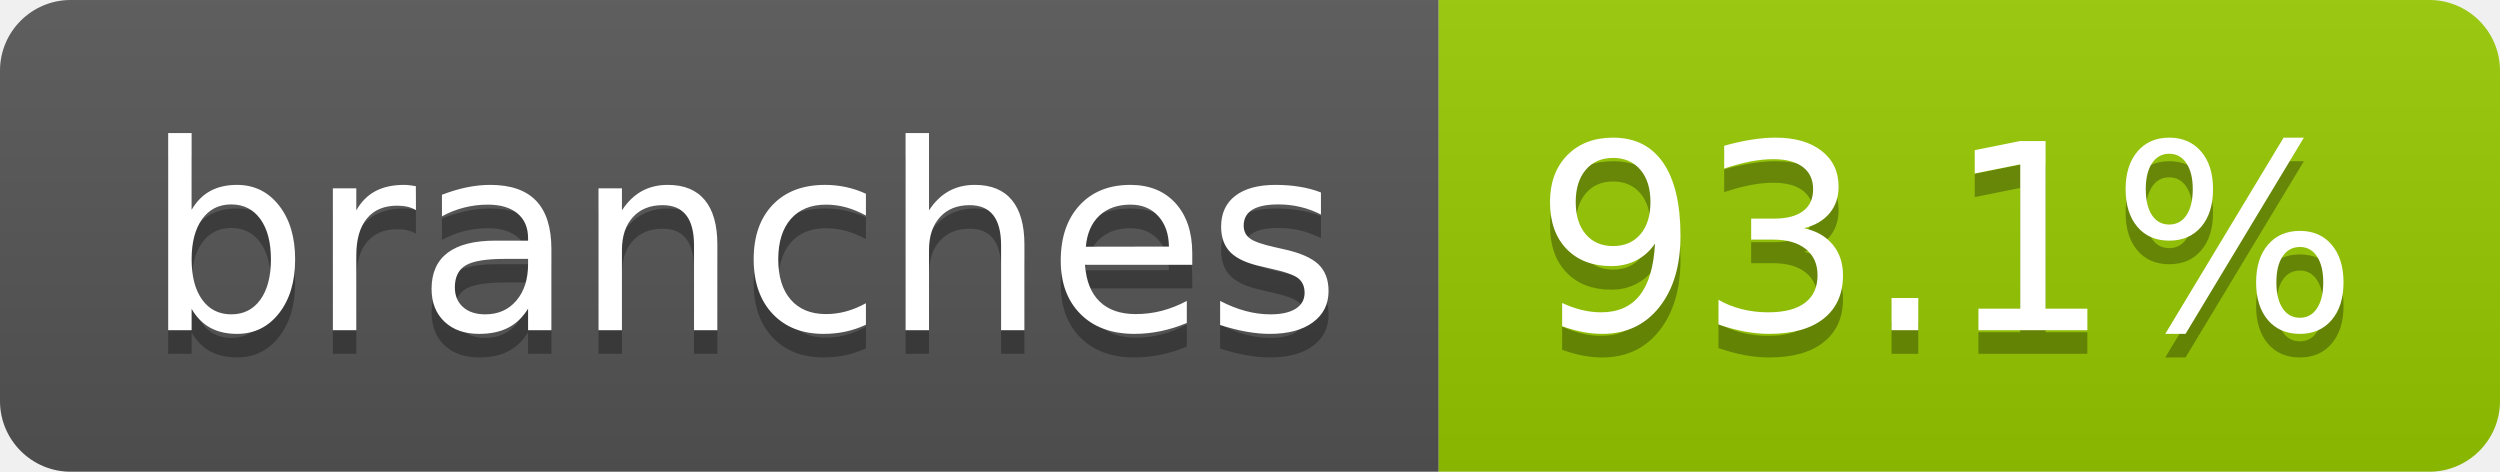
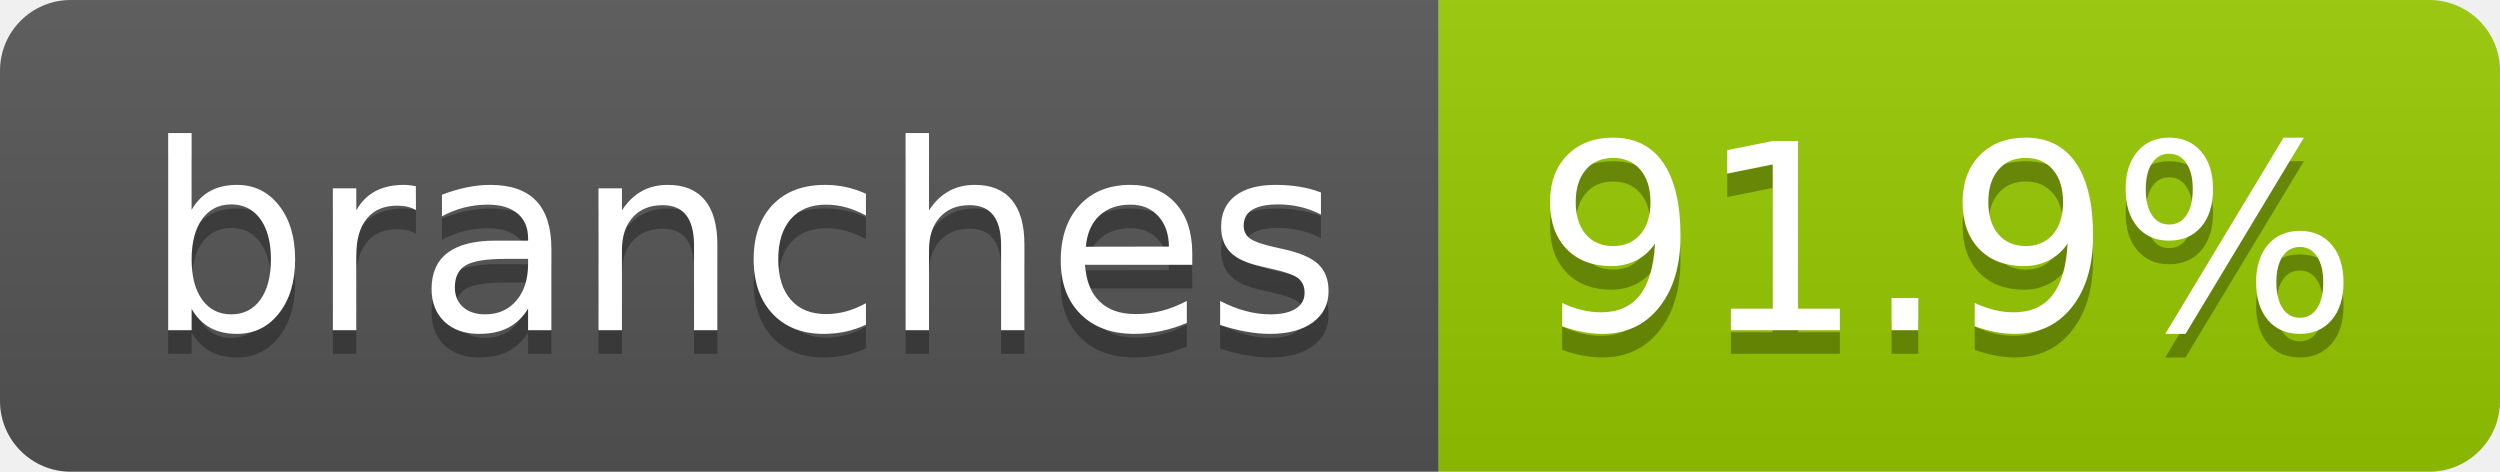
- <svg xmlns="http://www.w3.org/2000/svg" width="106" height="20" role="img" aria-label="branches: 93.1%">
+ <svg xmlns="http://www.w3.org/2000/svg" width="106" height="20" role="img" aria-label="branches: 91.9%">
  <linearGradient id="s" x2="0" y2="100%">
    <stop offset="0" stop-color="#bbb" stop-opacity=".1" />
    <stop offset="1" stop-opacity=".1" />
  </linearGradient>
  <clipPath id="r">
    <rect width="106" height="20" rx="3" fill="#fff" />
  </clipPath>
  <g clip-path="url(#r)">
    <rect width="61" height="20" fill="#555" />
    <rect x="61" width="45" height="20" fill="#97ca00" />
    <rect width="106" height="20" fill="url(#s)" />
  </g>
  <g fill="#fff" text-anchor="middle" font-family="Verdana,Geneva,DejaVu Sans,sans-serif" text-rendering="geometricPrecision" font-size="110">
    <text aria-hidden="true" x="315" y="150" fill="#010101" fill-opacity=".3" transform="scale(.1)" textLength="507">branches</text>
    <text x="315" y="140" transform="scale(.1)" fill="#fff" textLength="507">branches</text>
-     <text aria-hidden="true" x="825" y="150" fill="#010101" fill-opacity=".3" transform="scale(.1)" textLength="350">93.1%</text>
-     <text x="825" y="140" transform="scale(.1)" fill="#fff" textLength="350">93.1%</text>
+     <text aria-hidden="true" x="825" y="150" fill="#010101" fill-opacity=".3" transform="scale(.1)" textLength="350">91.9%</text>
+     <text x="825" y="140" transform="scale(.1)" fill="#fff" textLength="350">91.9%</text>
  </g>
</svg>
